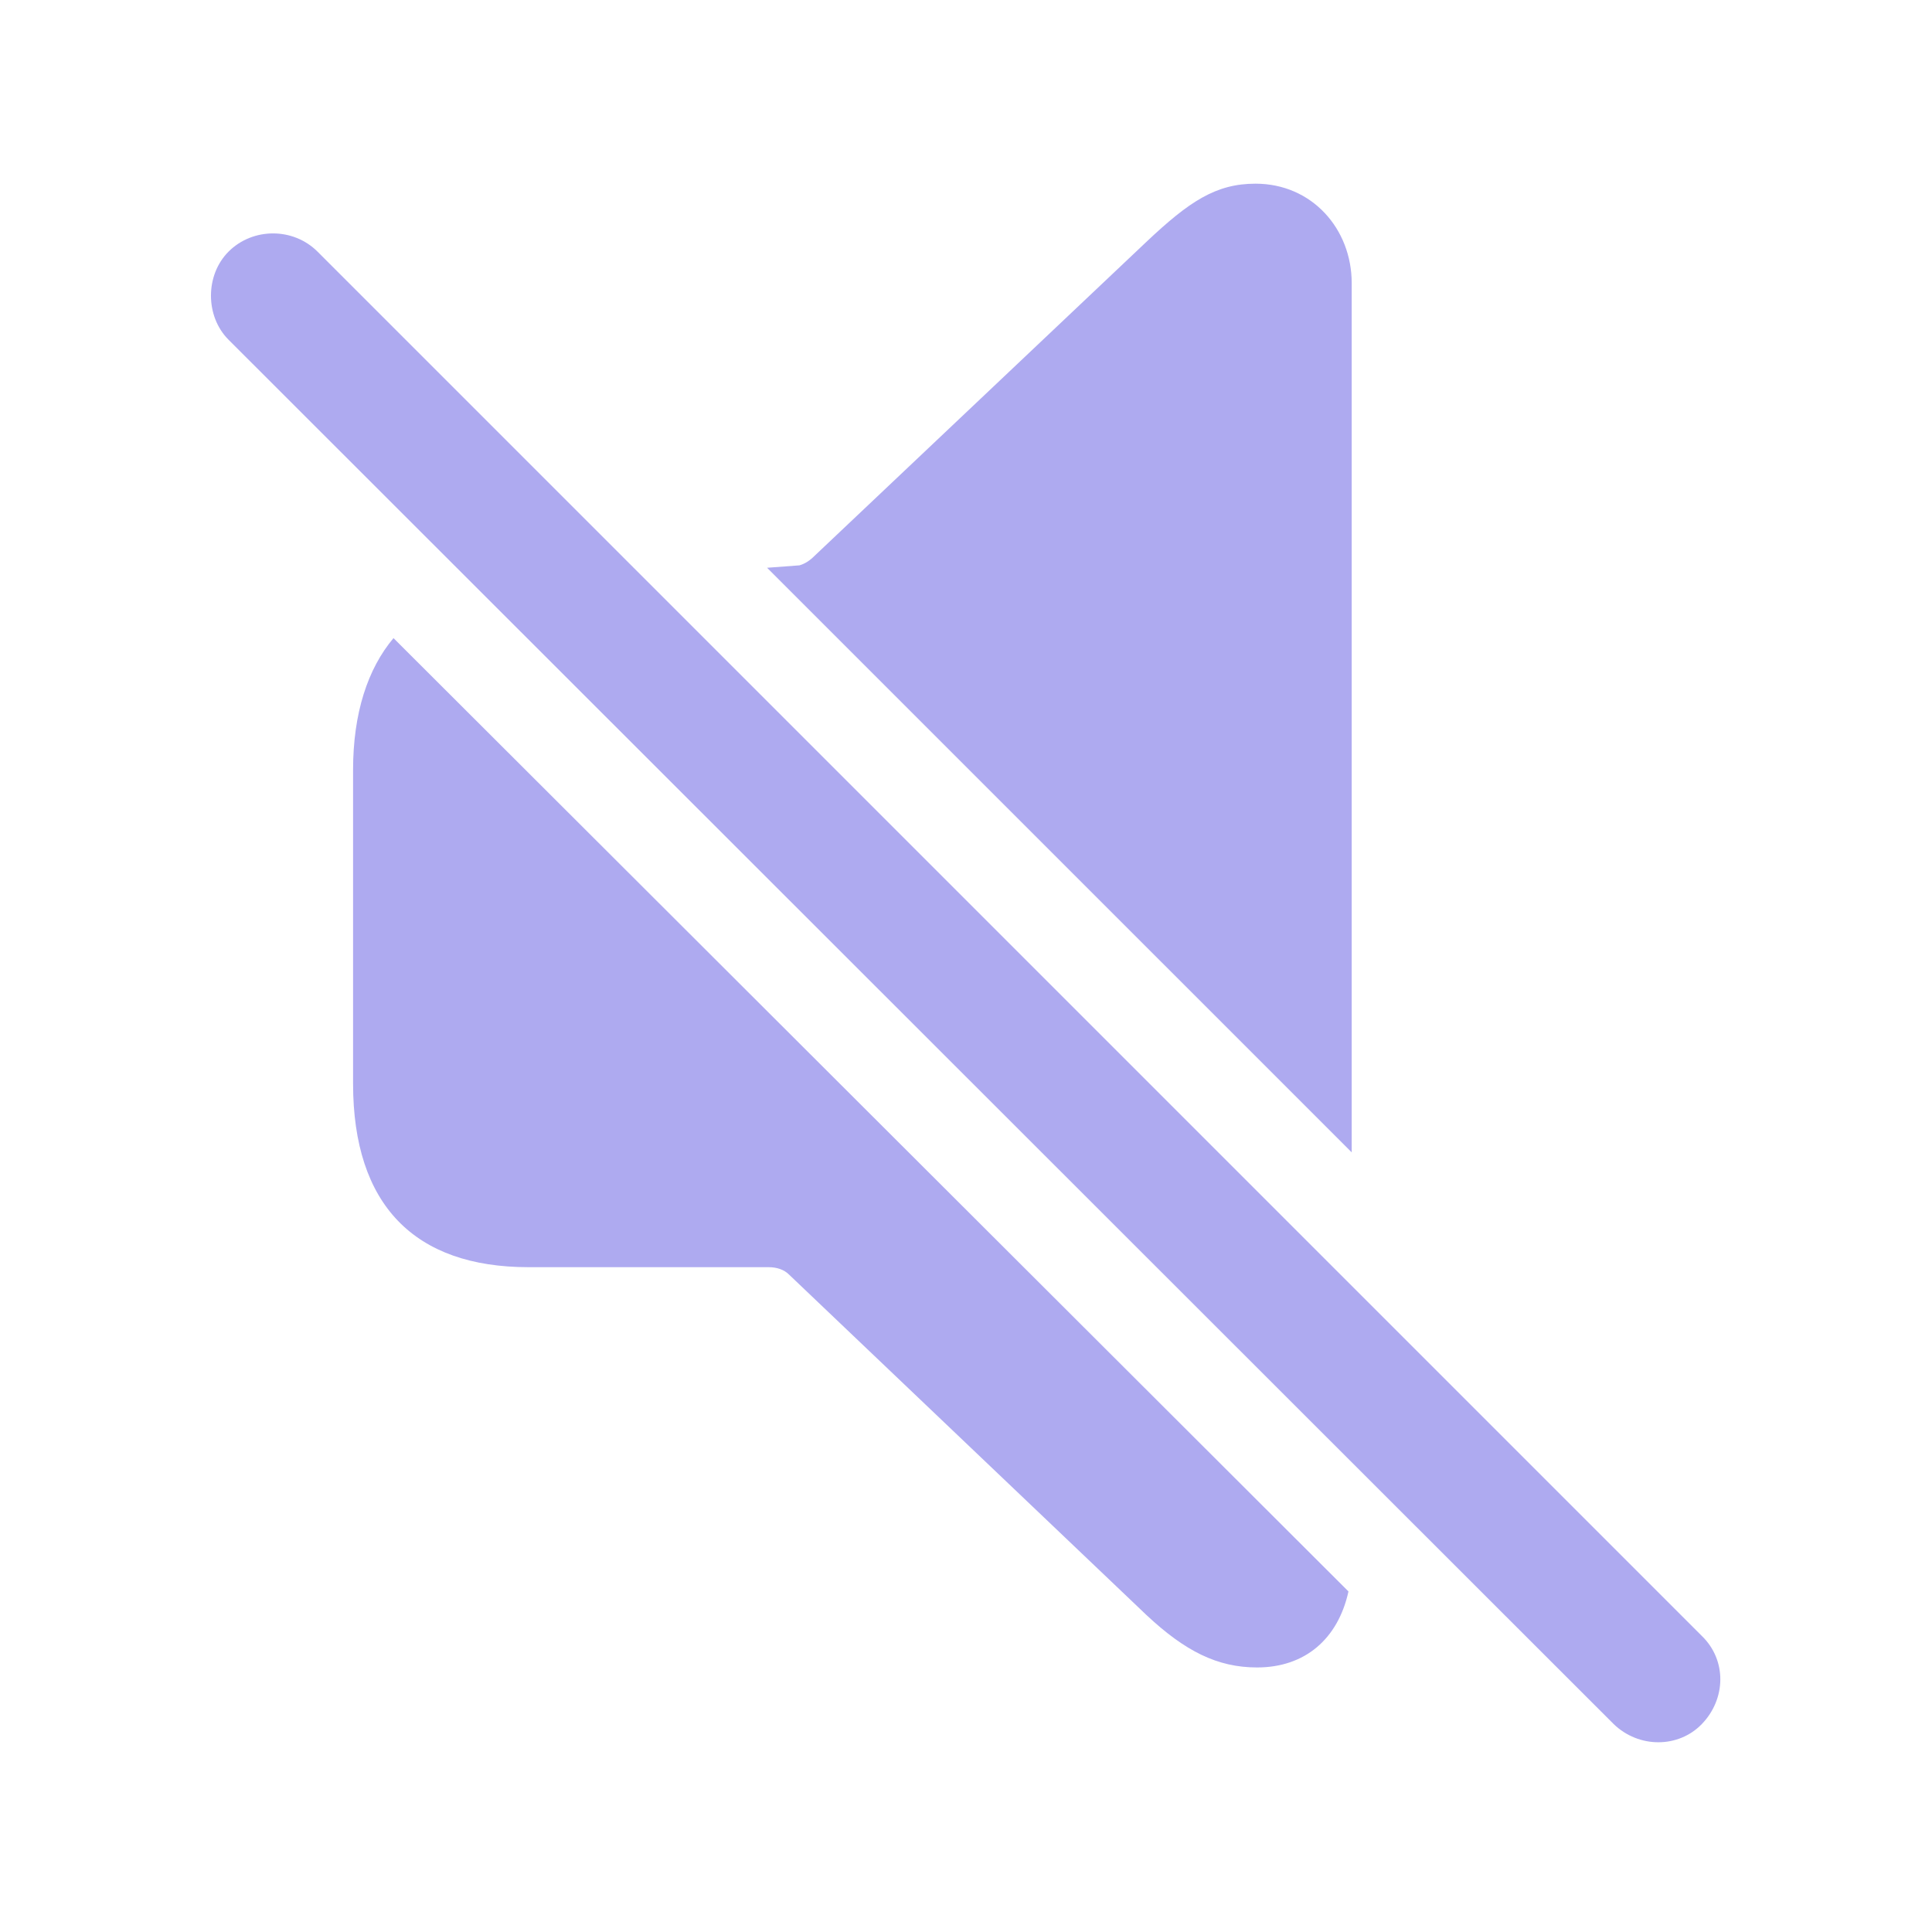
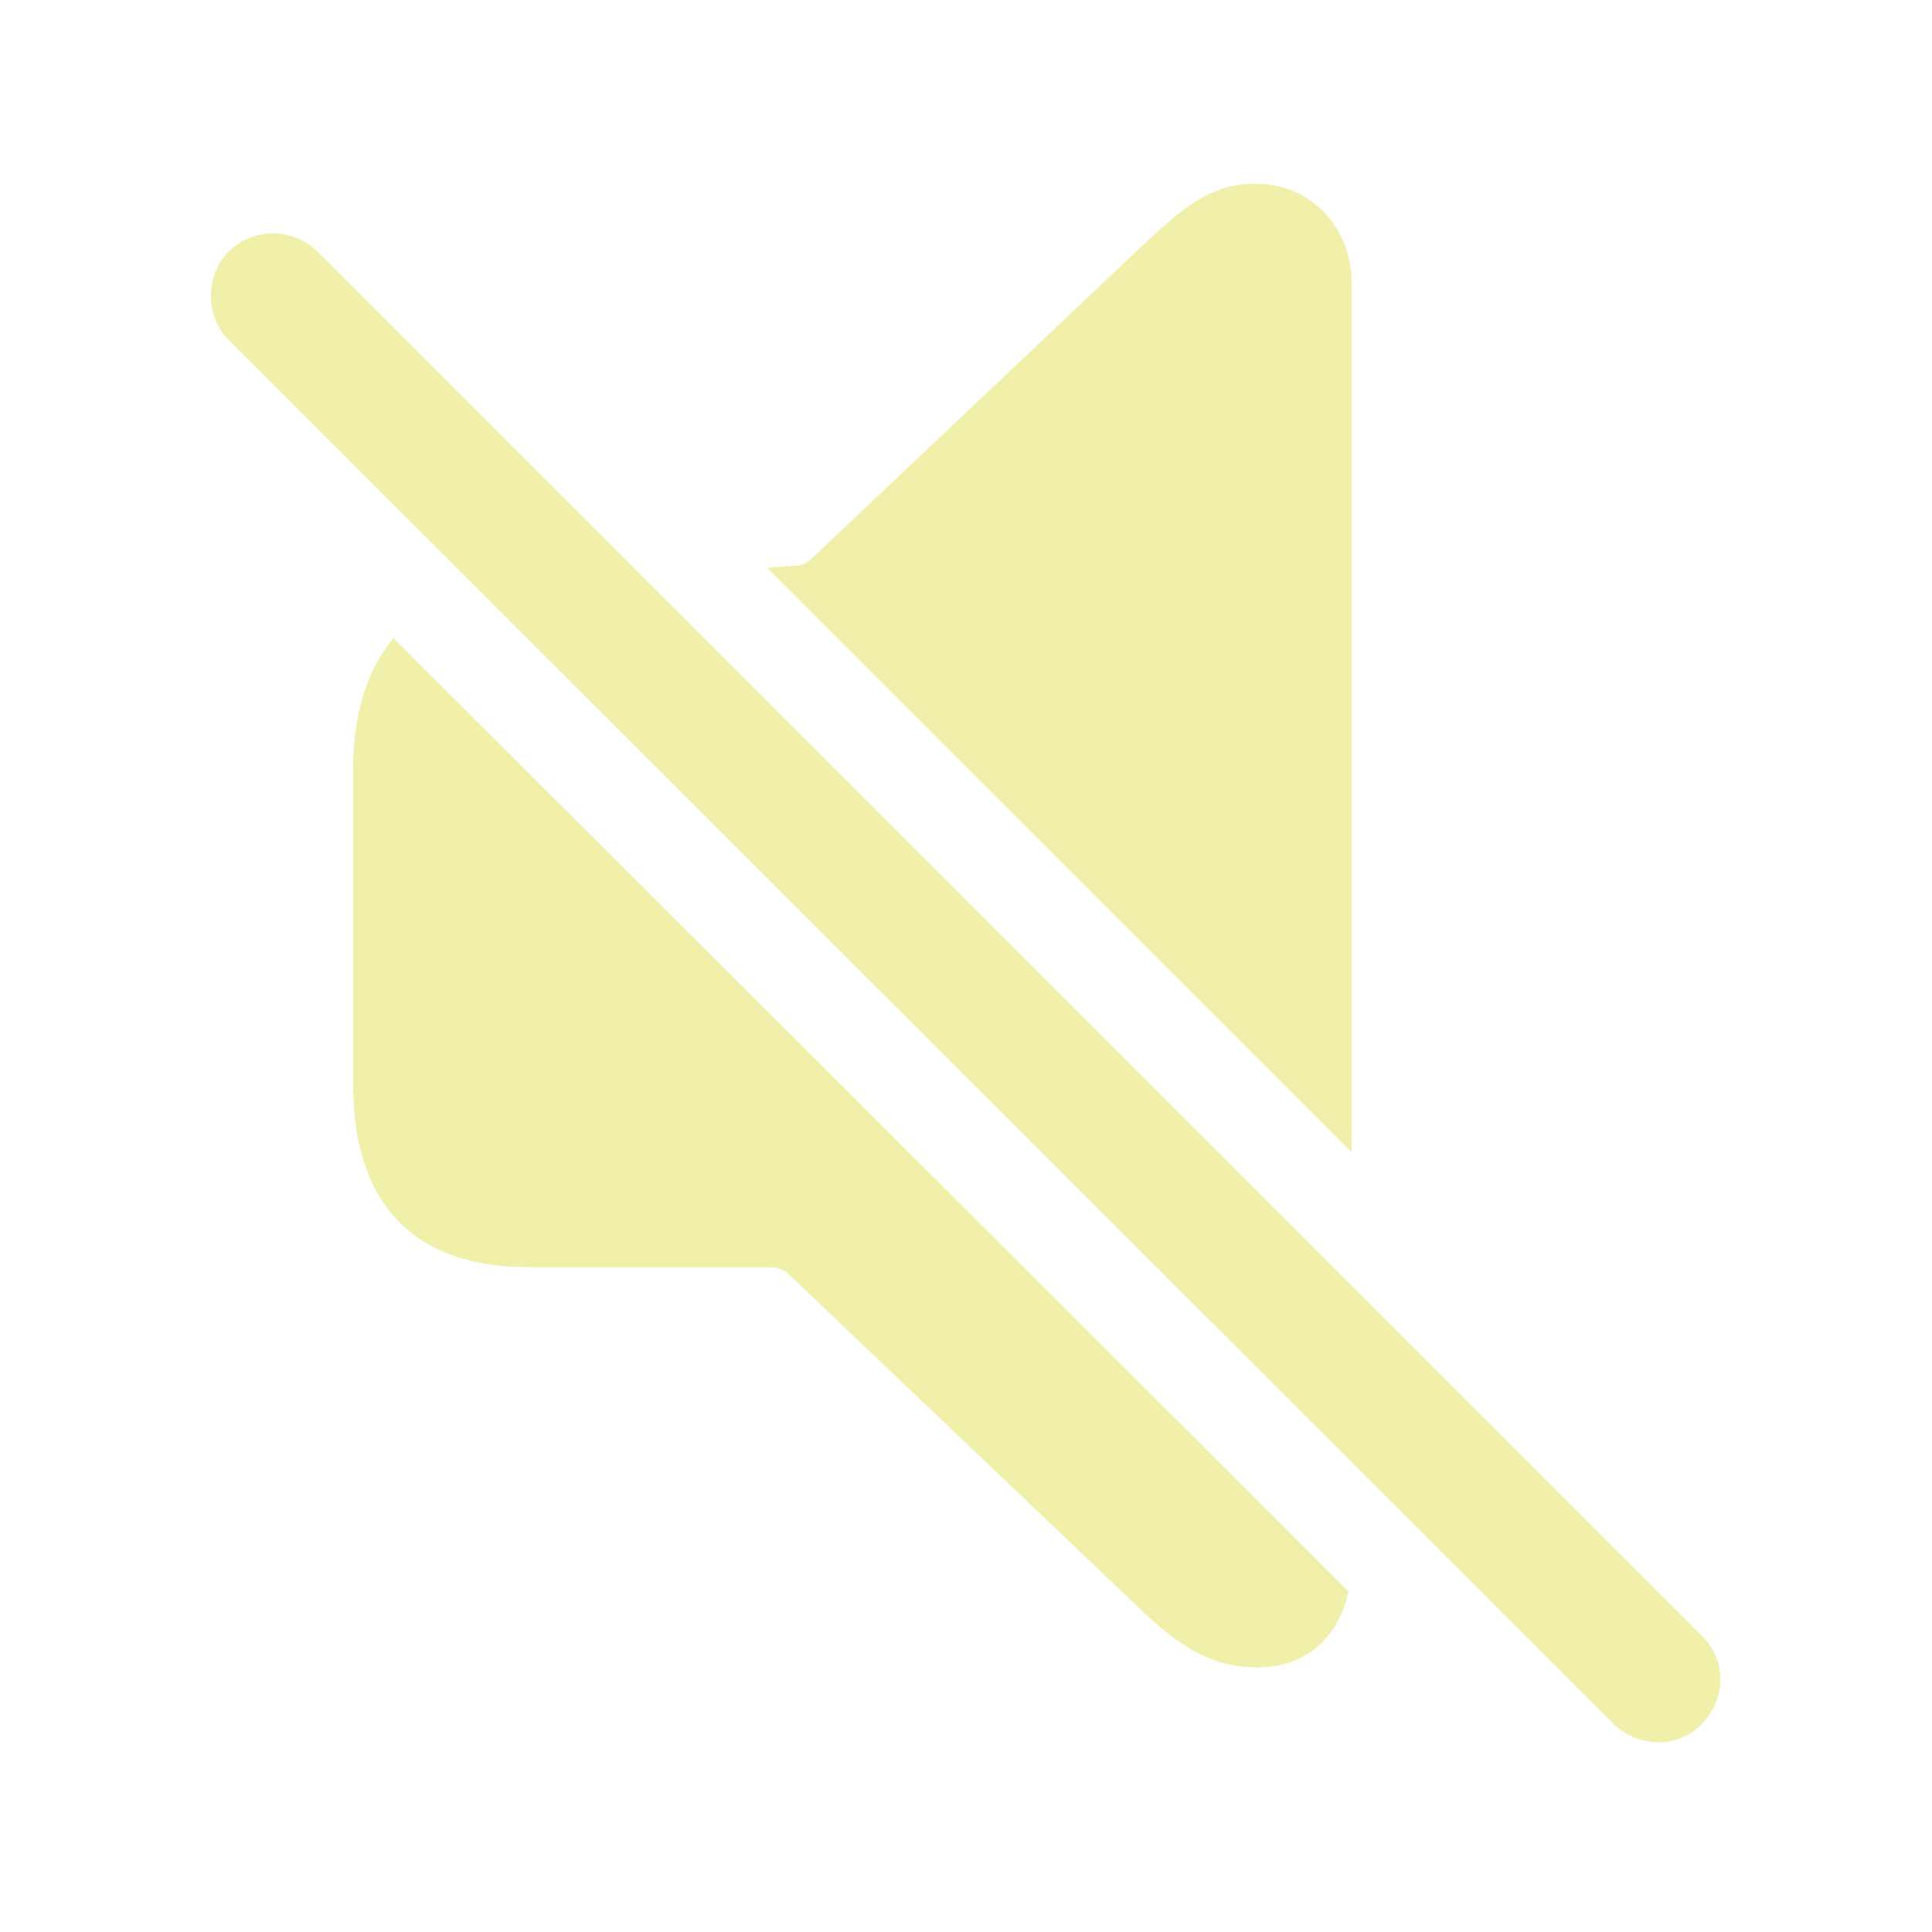
- <svg fill="#AEAAF0" width="120px" height="120px" viewBox="0 0 56 56">
+ <svg fill="#F0F0AA" width="120px" height="120px" viewBox="0 0 56 56">
  <path d="M 39.18 33.402 L 39.18 8.207 C 39.18 6.637 38.031 5.324 36.391 5.324 C 35.242 5.324 34.469 5.84 33.227 7.012 L 23.617 16.105 C 23.477 16.246 23.336 16.34 23.172 16.387 L 22.234 16.457 Z M 46.773 49.973 C 47.5 50.676 48.648 50.676 49.328 49.973 C 50.031 49.246 50.055 48.121 49.328 47.418 L 9.203 7.293 C 8.5 6.59 7.328 6.59 6.625 7.293 C 5.945 7.973 5.945 9.168 6.625 9.848 Z M 36.437 48.332 C 37.82 48.332 38.781 47.512 39.086 46.129 L 11.406 18.496 C 10.656 19.387 10.234 20.676 10.234 22.316 L 10.234 31.41 C 10.234 34.926 12.015 36.73 15.32 36.73 L 22.281 36.73 C 22.515 36.73 22.727 36.801 22.867 36.941 L 33.227 46.809 C 34.352 47.863 35.289 48.332 36.437 48.332 Z" />
</svg>
